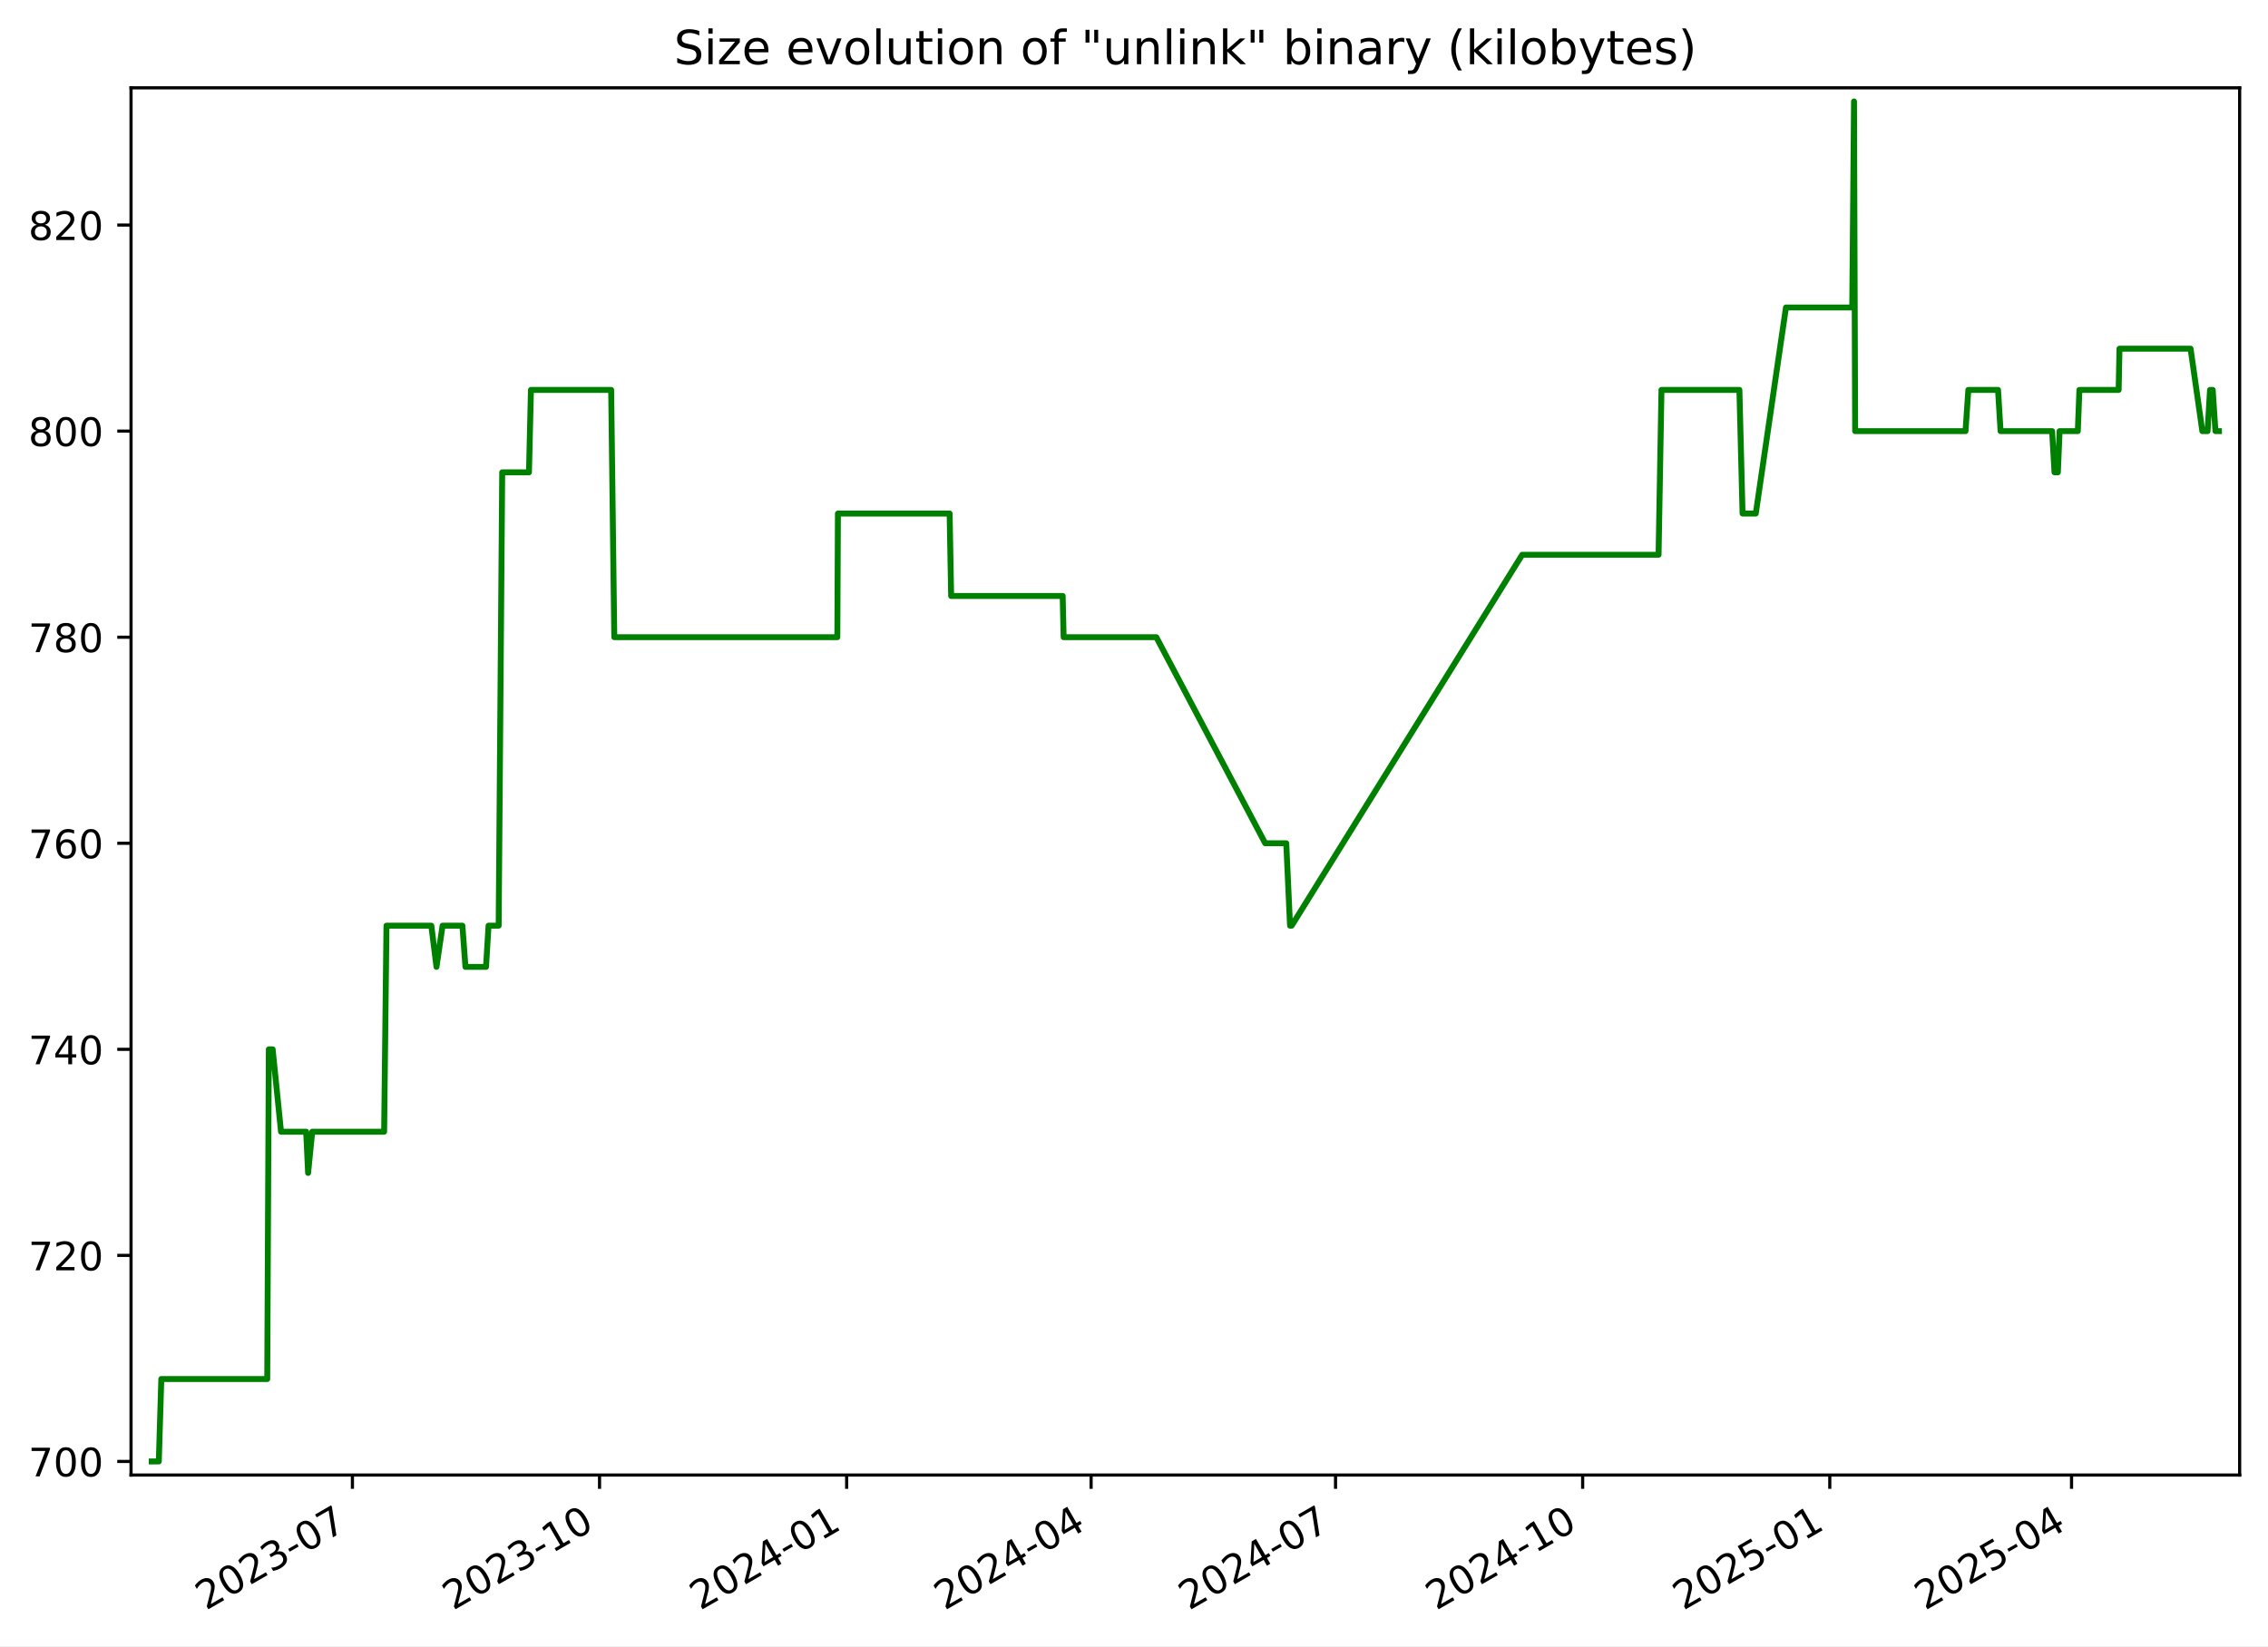
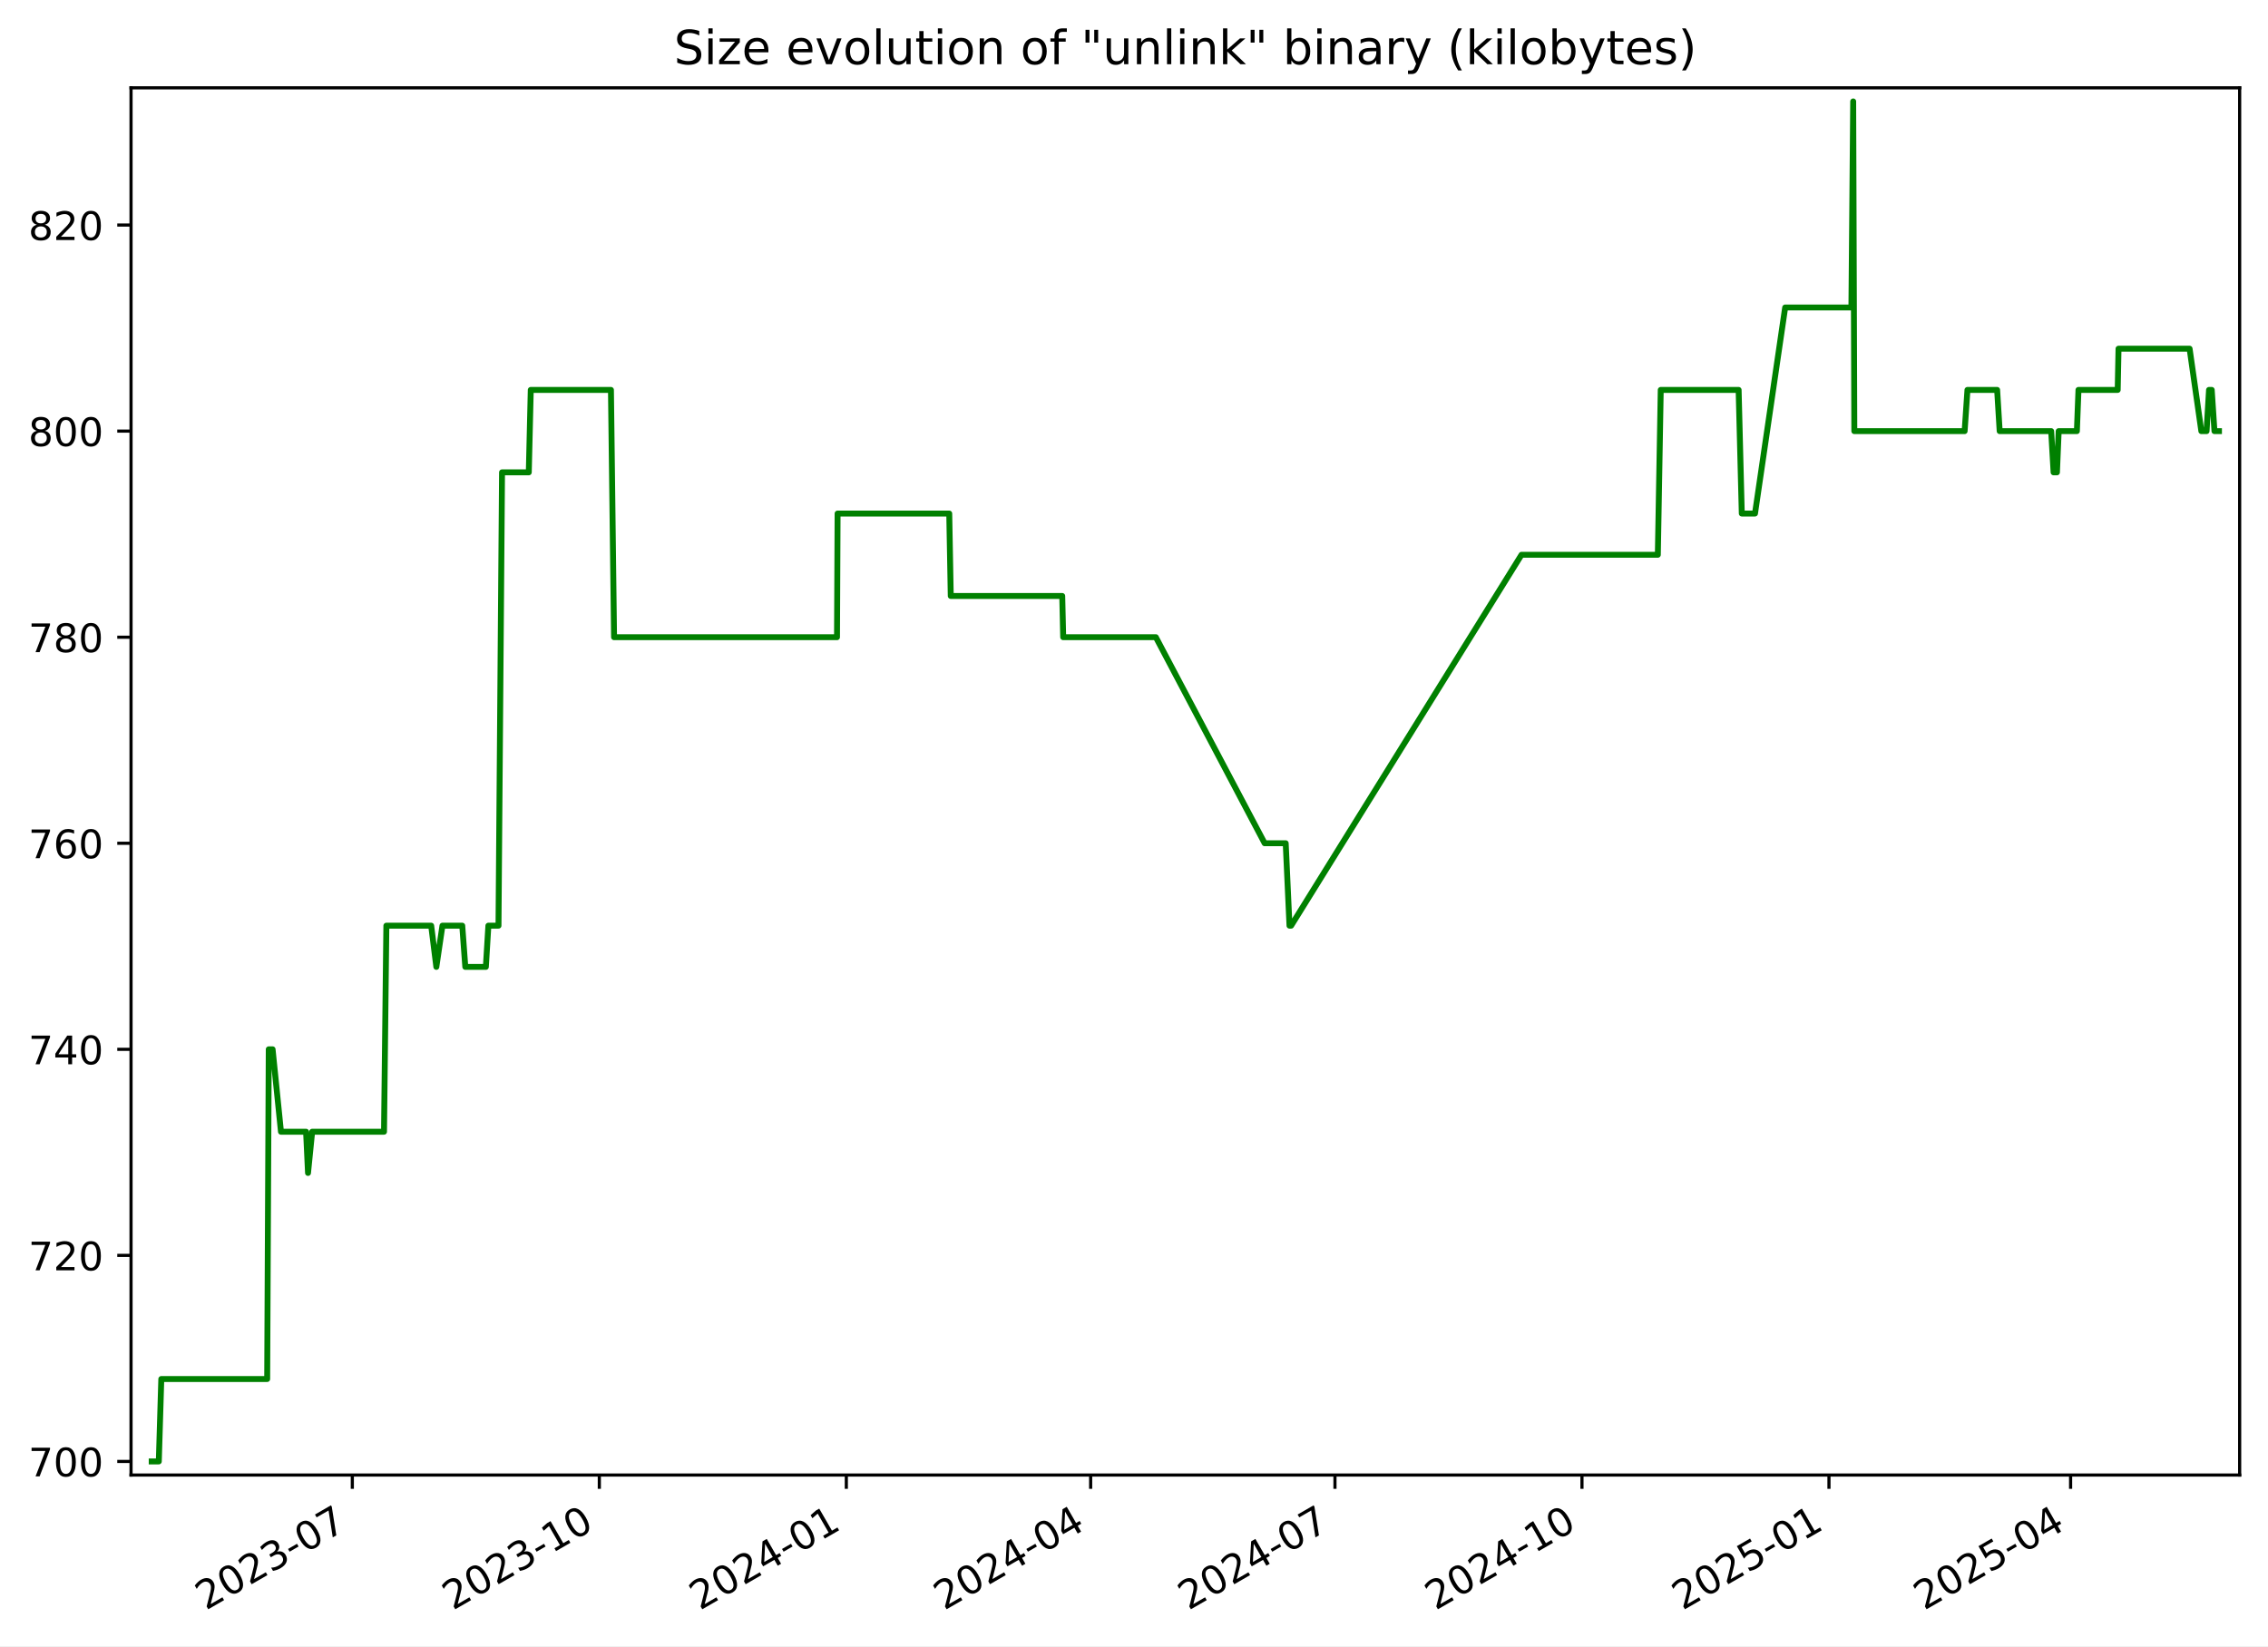
<svg xmlns="http://www.w3.org/2000/svg" xmlns:xlink="http://www.w3.org/1999/xlink" width="576.168pt" height="418.303pt" viewBox="0 0 576.168 418.303" version="1.1">
  <defs>
    <style type="text/css">*{stroke-linejoin: round; stroke-linecap: butt}</style>
  </defs>
  <g id="figure_1">
    <g id="patch_1">
      <path d="M -0 418.303  L 576.168 418.303  L 576.168 0  L -0 0  z " style="fill: #ffffff" />
    </g>
    <g id="axes_1">
      <g id="patch_2">
        <path d="M 33.288 374.83  L 568.967 374.83  L 568.967 22.318  L 33.288 22.318  z " style="fill: #ffffff" />
      </g>
      <g id="matplotlib.axis_1">
        <g id="xtick_1">
          <g id="line2d_1">
            <defs>
-               <path id="ma2ca07ac73" d="M 0 0  L 0 3.5  " style="stroke: #000000; stroke-width: 0.8" />
+               <path id="m7b52c7fb8f" d="M 0 0  L 0 3.5  " style="stroke: #000000; stroke-width: 0.8" />
            </defs>
            <g>
-               <use xlink:href="#ma2ca07ac73" x="89.528" y="374.83" style="stroke: #000000; stroke-width: 0.8" />
+               <use xlink:href="#m7b52c7fb8f" x="89.503" y="374.83" style="stroke: #000000; stroke-width: 0.8" />
            </g>
          </g>
          <g id="text_1">
-             <g transform="translate(52.30307 409.302) rotate(-30) scale(0.1 -0.1)">
+             <g transform="translate(52.27839 409.302) rotate(-30) scale(0.1 -0.1)">
              <defs>
                <path id="DejaVuSans-32" d="M 1228 531  L 3431 531  L 3431 0  L 469 0  L 469 531  Q 828 903 1448 1529  Q 2069 2156 2228 2338  Q 2531 2678 2651 2914  Q 2772 3150 2772 3378  Q 2772 3750 2511 3984  Q 2250 4219 1831 4219  Q 1534 4219 1204 4116  Q 875 4013 500 3803  L 500 4441  Q 881 4594 1212 4672  Q 1544 4750 1819 4750  Q 2544 4750 2975 4387  Q 3406 4025 3406 3419  Q 3406 3131 3298 2873  Q 3191 2616 2906 2266  Q 2828 2175 2409 1742  Q 1991 1309 1228 531  z " transform="scale(0.015625)" />
                <path id="DejaVuSans-30" d="M 2034 4250  Q 1547 4250 1301 3770  Q 1056 3291 1056 2328  Q 1056 1369 1301 889  Q 1547 409 2034 409  Q 2525 409 2770 889  Q 3016 1369 3016 2328  Q 3016 3291 2770 3770  Q 2525 4250 2034 4250  z M 2034 4750  Q 2819 4750 3233 4129  Q 3647 3509 3647 2328  Q 3647 1150 3233 529  Q 2819 -91 2034 -91  Q 1250 -91 836 529  Q 422 1150 422 2328  Q 422 3509 836 4129  Q 1250 4750 2034 4750  z " transform="scale(0.015625)" />
                <path id="DejaVuSans-33" d="M 2597 2516  Q 3050 2419 3304 2112  Q 3559 1806 3559 1356  Q 3559 666 3084 287  Q 2609 -91 1734 -91  Q 1441 -91 1130 -33  Q 819 25 488 141  L 488 750  Q 750 597 1062 519  Q 1375 441 1716 441  Q 2309 441 2620 675  Q 2931 909 2931 1356  Q 2931 1769 2642 2001  Q 2353 2234 1838 2234  L 1294 2234  L 1294 2753  L 1863 2753  Q 2328 2753 2575 2939  Q 2822 3125 2822 3475  Q 2822 3834 2567 4026  Q 2313 4219 1838 4219  Q 1578 4219 1281 4162  Q 984 4106 628 3988  L 628 4550  Q 988 4650 1302 4700  Q 1616 4750 1894 4750  Q 2613 4750 3031 4423  Q 3450 4097 3450 3541  Q 3450 3153 3228 2886  Q 3006 2619 2597 2516  z " transform="scale(0.015625)" />
                <path id="DejaVuSans-2d" d="M 313 2009  L 1997 2009  L 1997 1497  L 313 1497  L 313 2009  z " transform="scale(0.015625)" />
                <path id="DejaVuSans-37" d="M 525 4666  L 3525 4666  L 3525 4397  L 1831 0  L 1172 0  L 2766 4134  L 525 4134  L 525 4666  z " transform="scale(0.015625)" />
              </defs>
              <use xlink:href="#DejaVuSans-32" />
              <use xlink:href="#DejaVuSans-30" x="63.623" />
              <use xlink:href="#DejaVuSans-32" x="127.246" />
              <use xlink:href="#DejaVuSans-33" x="190.869" />
              <use xlink:href="#DejaVuSans-2d" x="254.492" />
              <use xlink:href="#DejaVuSans-30" x="290.576" />
              <use xlink:href="#DejaVuSans-37" x="354.199" />
            </g>
          </g>
        </g>
        <g id="xtick_2">
          <g id="line2d_2">
            <g>
-               <use xlink:href="#ma2ca07ac73" x="152.308" y="374.83" style="stroke: #000000; stroke-width: 0.8" />
+               <use xlink:href="#m7b52c7fb8f" x="152.253" y="374.83" style="stroke: #000000; stroke-width: 0.8" />
            </g>
          </g>
          <g id="text_2">
-             <g transform="translate(115.083 409.302) rotate(-30) scale(0.1 -0.1)">
+             <g transform="translate(115.0279 409.302) rotate(-30) scale(0.1 -0.1)">
              <defs>
                <path id="DejaVuSans-31" d="M 794 531  L 1825 531  L 1825 4091  L 703 3866  L 703 4441  L 1819 4666  L 2450 4666  L 2450 531  L 3481 531  L 3481 0  L 794 0  L 794 531  z " transform="scale(0.015625)" />
              </defs>
              <use xlink:href="#DejaVuSans-32" />
              <use xlink:href="#DejaVuSans-30" x="63.623" />
              <use xlink:href="#DejaVuSans-32" x="127.246" />
              <use xlink:href="#DejaVuSans-33" x="190.869" />
              <use xlink:href="#DejaVuSans-2d" x="254.492" />
              <use xlink:href="#DejaVuSans-31" x="290.576" />
              <use xlink:href="#DejaVuSans-30" x="354.199" />
            </g>
          </g>
        </g>
        <g id="xtick_3">
          <g id="line2d_3">
            <g>
-               <use xlink:href="#ma2ca07ac73" x="215.088" y="374.83" style="stroke: #000000; stroke-width: 0.8" />
+               <use xlink:href="#m7b52c7fb8f" x="215.002" y="374.83" style="stroke: #000000; stroke-width: 0.8" />
            </g>
          </g>
          <g id="text_3">
-             <g transform="translate(177.863 409.302) rotate(-30) scale(0.1 -0.1)">
+             <g transform="translate(177.7775 409.302) rotate(-30) scale(0.1 -0.1)">
              <defs>
                <path id="DejaVuSans-34" d="M 2419 4116  L 825 1625  L 2419 1625  L 2419 4116  z M 2253 4666  L 3047 4666  L 3047 1625  L 3713 1625  L 3713 1100  L 3047 1100  L 3047 0  L 2419 0  L 2419 1100  L 313 1100  L 313 1709  L 2253 4666  z " transform="scale(0.015625)" />
              </defs>
              <use xlink:href="#DejaVuSans-32" />
              <use xlink:href="#DejaVuSans-30" x="63.623" />
              <use xlink:href="#DejaVuSans-32" x="127.246" />
              <use xlink:href="#DejaVuSans-34" x="190.869" />
              <use xlink:href="#DejaVuSans-2d" x="254.492" />
              <use xlink:href="#DejaVuSans-30" x="290.576" />
              <use xlink:href="#DejaVuSans-31" x="354.199" />
            </g>
          </g>
        </g>
        <g id="xtick_4">
          <g id="line2d_4">
            <g>
-               <use xlink:href="#ma2ca07ac73" x="277.185" y="374.83" style="stroke: #000000; stroke-width: 0.8" />
+               <use xlink:href="#m7b52c7fb8f" x="277.07" y="374.83" style="stroke: #000000; stroke-width: 0.8" />
            </g>
          </g>
          <g id="text_4">
-             <g transform="translate(239.9605 409.302) rotate(-30) scale(0.1 -0.1)">
+             <g transform="translate(239.845 409.302) rotate(-30) scale(0.1 -0.1)">
              <use xlink:href="#DejaVuSans-32" />
              <use xlink:href="#DejaVuSans-30" x="63.623" />
              <use xlink:href="#DejaVuSans-32" x="127.246" />
              <use xlink:href="#DejaVuSans-34" x="190.869" />
              <use xlink:href="#DejaVuSans-2d" x="254.492" />
              <use xlink:href="#DejaVuSans-30" x="290.576" />
              <use xlink:href="#DejaVuSans-34" x="354.199" />
            </g>
          </g>
        </g>
        <g id="xtick_5">
          <g id="line2d_5">
            <g>
-               <use xlink:href="#ma2ca07ac73" x="339.283" y="374.83" style="stroke: #000000; stroke-width: 0.8" />
+               <use xlink:href="#m7b52c7fb8f" x="339.137" y="374.83" style="stroke: #000000; stroke-width: 0.8" />
            </g>
          </g>
          <g id="text_5">
-             <g transform="translate(302.0581 409.302) rotate(-30) scale(0.1 -0.1)">
+             <g transform="translate(301.9125 409.302) rotate(-30) scale(0.1 -0.1)">
              <use xlink:href="#DejaVuSans-32" />
              <use xlink:href="#DejaVuSans-30" x="63.623" />
              <use xlink:href="#DejaVuSans-32" x="127.246" />
              <use xlink:href="#DejaVuSans-34" x="190.869" />
              <use xlink:href="#DejaVuSans-2d" x="254.492" />
              <use xlink:href="#DejaVuSans-30" x="290.576" />
              <use xlink:href="#DejaVuSans-37" x="354.199" />
            </g>
          </g>
        </g>
        <g id="xtick_6">
          <g id="line2d_6">
            <g>
-               <use xlink:href="#ma2ca07ac73" x="402.063" y="374.83" style="stroke: #000000; stroke-width: 0.8" />
+               <use xlink:href="#m7b52c7fb8f" x="401.887" y="374.83" style="stroke: #000000; stroke-width: 0.8" />
            </g>
          </g>
          <g id="text_6">
-             <g transform="translate(364.838 409.302) rotate(-30) scale(0.1 -0.1)">
+             <g transform="translate(364.662 409.302) rotate(-30) scale(0.1 -0.1)">
              <use xlink:href="#DejaVuSans-32" />
              <use xlink:href="#DejaVuSans-30" x="63.623" />
              <use xlink:href="#DejaVuSans-32" x="127.246" />
              <use xlink:href="#DejaVuSans-34" x="190.869" />
              <use xlink:href="#DejaVuSans-2d" x="254.492" />
              <use xlink:href="#DejaVuSans-31" x="290.576" />
              <use xlink:href="#DejaVuSans-30" x="354.199" />
            </g>
          </g>
        </g>
        <g id="xtick_7">
          <g id="line2d_7">
            <g>
-               <use xlink:href="#ma2ca07ac73" x="464.843" y="374.83" style="stroke: #000000; stroke-width: 0.8" />
+               <use xlink:href="#m7b52c7fb8f" x="464.636" y="374.83" style="stroke: #000000; stroke-width: 0.8" />
            </g>
          </g>
          <g id="text_7">
-             <g transform="translate(427.6179 409.302) rotate(-30) scale(0.1 -0.1)">
+             <g transform="translate(427.4116 409.302) rotate(-30) scale(0.1 -0.1)">
              <defs>
                <path id="DejaVuSans-35" d="M 691 4666  L 3169 4666  L 3169 4134  L 1269 4134  L 1269 2991  Q 1406 3038 1543 3061  Q 1681 3084 1819 3084  Q 2600 3084 3056 2656  Q 3513 2228 3513 1497  Q 3513 744 3044 326  Q 2575 -91 1722 -91  Q 1428 -91 1123 -41  Q 819 9 494 109  L 494 744  Q 775 591 1075 516  Q 1375 441 1709 441  Q 2250 441 2565 725  Q 2881 1009 2881 1497  Q 2881 1984 2565 2268  Q 2250 2553 1709 2553  Q 1456 2553 1204 2497  Q 953 2441 691 2322  L 691 4666  z " transform="scale(0.015625)" />
              </defs>
              <use xlink:href="#DejaVuSans-32" />
              <use xlink:href="#DejaVuSans-30" x="63.623" />
              <use xlink:href="#DejaVuSans-32" x="127.246" />
              <use xlink:href="#DejaVuSans-35" x="190.869" />
              <use xlink:href="#DejaVuSans-2d" x="254.492" />
              <use xlink:href="#DejaVuSans-30" x="290.576" />
              <use xlink:href="#DejaVuSans-31" x="354.199" />
            </g>
          </g>
        </g>
        <g id="xtick_8">
          <g id="line2d_8">
            <g>
-               <use xlink:href="#ma2ca07ac73" x="526.258" y="374.83" style="stroke: #000000; stroke-width: 0.8" />
+               <use xlink:href="#m7b52c7fb8f" x="526.022" y="374.83" style="stroke: #000000; stroke-width: 0.8" />
            </g>
          </g>
          <g id="text_8">
-             <g transform="translate(489.0331 409.302) rotate(-30) scale(0.1 -0.1)">
+             <g transform="translate(488.797 409.302) rotate(-30) scale(0.1 -0.1)">
              <use xlink:href="#DejaVuSans-32" />
              <use xlink:href="#DejaVuSans-30" x="63.623" />
              <use xlink:href="#DejaVuSans-32" x="127.246" />
              <use xlink:href="#DejaVuSans-35" x="190.869" />
              <use xlink:href="#DejaVuSans-2d" x="254.492" />
              <use xlink:href="#DejaVuSans-30" x="290.576" />
              <use xlink:href="#DejaVuSans-34" x="354.199" />
            </g>
          </g>
        </g>
      </g>
      <g id="matplotlib.axis_2">
        <g id="ytick_1">
          <g id="line2d_9">
            <defs>
-               <path id="m35a27e7b98" d="M 0 0  L -3.5 0  " style="stroke: #000000; stroke-width: 0.8" />
+               <path id="mfc1c6b1efa" d="M 0 0  L -3.5 0  " style="stroke: #000000; stroke-width: 0.8" />
            </defs>
            <g>
-               <use xlink:href="#m35a27e7b98" x="33.288" y="371.374" style="stroke: #000000; stroke-width: 0.8" />
+               <use xlink:href="#mfc1c6b1efa" x="33.288" y="371.374" style="stroke: #000000; stroke-width: 0.8" />
            </g>
          </g>
          <g id="text_9">
            <g transform="translate(7.2 375.1733) scale(0.1 -0.1)">
              <use xlink:href="#DejaVuSans-37" />
              <use xlink:href="#DejaVuSans-30" x="63.623" />
              <use xlink:href="#DejaVuSans-30" x="127.246" />
            </g>
          </g>
        </g>
        <g id="ytick_2">
          <g id="line2d_10">
            <g>
-               <use xlink:href="#m35a27e7b98" x="33.288" y="319.01" style="stroke: #000000; stroke-width: 0.8" />
+               <use xlink:href="#mfc1c6b1efa" x="33.288" y="319.01" style="stroke: #000000; stroke-width: 0.8" />
            </g>
          </g>
          <g id="text_10">
            <g transform="translate(7.2 322.8097) scale(0.1 -0.1)">
              <use xlink:href="#DejaVuSans-37" />
              <use xlink:href="#DejaVuSans-32" x="63.623" />
              <use xlink:href="#DejaVuSans-30" x="127.246" />
            </g>
          </g>
        </g>
        <g id="ytick_3">
          <g id="line2d_11">
            <g>
-               <use xlink:href="#m35a27e7b98" x="33.288" y="266.647" style="stroke: #000000; stroke-width: 0.8" />
+               <use xlink:href="#mfc1c6b1efa" x="33.288" y="266.647" style="stroke: #000000; stroke-width: 0.8" />
            </g>
          </g>
          <g id="text_11">
            <g transform="translate(7.2 270.4461) scale(0.1 -0.1)">
              <use xlink:href="#DejaVuSans-37" />
              <use xlink:href="#DejaVuSans-34" x="63.623" />
              <use xlink:href="#DejaVuSans-30" x="127.246" />
            </g>
          </g>
        </g>
        <g id="ytick_4">
          <g id="line2d_12">
            <g>
-               <use xlink:href="#m35a27e7b98" x="33.288" y="214.283" style="stroke: #000000; stroke-width: 0.8" />
+               <use xlink:href="#mfc1c6b1efa" x="33.288" y="214.283" style="stroke: #000000; stroke-width: 0.8" />
            </g>
          </g>
          <g id="text_12">
            <g transform="translate(7.2 218.0824) scale(0.1 -0.1)">
              <defs>
                <path id="DejaVuSans-36" d="M 2113 2584  Q 1688 2584 1439 2293  Q 1191 2003 1191 1497  Q 1191 994 1439 701  Q 1688 409 2113 409  Q 2538 409 2786 701  Q 3034 994 3034 1497  Q 3034 2003 2786 2293  Q 2538 2584 2113 2584  z M 3366 4563  L 3366 3988  Q 3128 4100 2886 4159  Q 2644 4219 2406 4219  Q 1781 4219 1451 3797  Q 1122 3375 1075 2522  Q 1259 2794 1537 2939  Q 1816 3084 2150 3084  Q 2853 3084 3261 2657  Q 3669 2231 3669 1497  Q 3669 778 3244 343  Q 2819 -91 2113 -91  Q 1303 -91 875 529  Q 447 1150 447 2328  Q 447 3434 972 4092  Q 1497 4750 2381 4750  Q 2619 4750 2861 4703  Q 3103 4656 3366 4563  z " transform="scale(0.015625)" />
              </defs>
              <use xlink:href="#DejaVuSans-37" />
              <use xlink:href="#DejaVuSans-36" x="63.623" />
              <use xlink:href="#DejaVuSans-30" x="127.246" />
            </g>
          </g>
        </g>
        <g id="ytick_5">
          <g id="line2d_13">
            <g>
-               <use xlink:href="#m35a27e7b98" x="33.288" y="161.92" style="stroke: #000000; stroke-width: 0.8" />
+               <use xlink:href="#mfc1c6b1efa" x="33.288" y="161.92" style="stroke: #000000; stroke-width: 0.8" />
            </g>
          </g>
          <g id="text_13">
            <g transform="translate(7.2 165.7188) scale(0.1 -0.1)">
              <defs>
                <path id="DejaVuSans-38" d="M 2034 2216  Q 1584 2216 1326 1975  Q 1069 1734 1069 1313  Q 1069 891 1326 650  Q 1584 409 2034 409  Q 2484 409 2743 651  Q 3003 894 3003 1313  Q 3003 1734 2745 1975  Q 2488 2216 2034 2216  z M 1403 2484  Q 997 2584 770 2862  Q 544 3141 544 3541  Q 544 4100 942 4425  Q 1341 4750 2034 4750  Q 2731 4750 3128 4425  Q 3525 4100 3525 3541  Q 3525 3141 3298 2862  Q 3072 2584 2669 2484  Q 3125 2378 3379 2068  Q 3634 1759 3634 1313  Q 3634 634 3220 271  Q 2806 -91 2034 -91  Q 1263 -91 848 271  Q 434 634 434 1313  Q 434 1759 690 2068  Q 947 2378 1403 2484  z M 1172 3481  Q 1172 3119 1398 2916  Q 1625 2713 2034 2713  Q 2441 2713 2670 2916  Q 2900 3119 2900 3481  Q 2900 3844 2670 4047  Q 2441 4250 2034 4250  Q 1625 4250 1398 4047  Q 1172 3844 1172 3481  z " transform="scale(0.015625)" />
              </defs>
              <use xlink:href="#DejaVuSans-37" />
              <use xlink:href="#DejaVuSans-38" x="63.623" />
              <use xlink:href="#DejaVuSans-30" x="127.246" />
            </g>
          </g>
        </g>
        <g id="ytick_6">
          <g id="line2d_14">
            <g>
-               <use xlink:href="#m35a27e7b98" x="33.288" y="109.556" style="stroke: #000000; stroke-width: 0.8" />
+               <use xlink:href="#mfc1c6b1efa" x="33.288" y="109.556" style="stroke: #000000; stroke-width: 0.8" />
            </g>
          </g>
          <g id="text_14">
            <g transform="translate(7.2 113.3552) scale(0.1 -0.1)">
              <use xlink:href="#DejaVuSans-38" />
              <use xlink:href="#DejaVuSans-30" x="63.623" />
              <use xlink:href="#DejaVuSans-30" x="127.246" />
            </g>
          </g>
        </g>
        <g id="ytick_7">
          <g id="line2d_15">
            <g>
-               <use xlink:href="#m35a27e7b98" x="33.288" y="57.192" style="stroke: #000000; stroke-width: 0.8" />
+               <use xlink:href="#mfc1c6b1efa" x="33.288" y="57.192" style="stroke: #000000; stroke-width: 0.8" />
            </g>
          </g>
          <g id="text_15">
            <g transform="translate(7.2 60.99153) scale(0.1 -0.1)">
              <use xlink:href="#DejaVuSans-38" />
              <use xlink:href="#DejaVuSans-32" x="63.623" />
              <use xlink:href="#DejaVuSans-30" x="127.246" />
            </g>
          </g>
        </g>
      </g>
      <g id="line2d_16">
-         <path d="M 38.539 371.374  L 40.346 371.374  L 40.978 350.429  L 67.891 350.429  L 68.291 266.647  L 69.266 266.647  L 71.393 287.592  L 77.779 287.592  L 78.271 298.065  L 79.321 287.592  L 97.587 287.592  L 98.181 235.229  L 109.576 235.229  L 110.884 245.701  L 112.431 235.229  L 117.471 235.229  L 118.243 245.701  L 123.47 245.701  L 124.109 235.229  L 126.683 235.229  L 127.582 120.029  L 134.382 120.029  L 134.883 99.083  L 155.263 99.083  L 156.054 161.92  L 212.72 161.92  L 212.867 130.501  L 241.247 130.501  L 241.631 151.447  L 269.965 151.447  L 270.208 161.92  L 293.755 161.92  L 321.412 214.283  L 326.765 214.283  L 327.726 235.229  L 328.141 235.229  L 386.699 140.974  L 421.346 140.974  L 422.084 99.083  L 441.882 99.083  L 442.683 130.501  L 446.042 130.501  L 453.707 78.138  L 470.544 78.138  L 470.999 25.774  L 471.286 109.556  L 499.323 109.556  L 500.039 99.083  L 507.586 99.083  L 508.228 109.556  L 521.32 109.556  L 521.932 120.029  L 522.787 120.029  L 523.225 109.556  L 527.854 109.556  L 528.256 99.083  L 538.228 99.083  L 538.436 88.61  L 556.503 88.61  L 559.485 109.556  L 560.814 109.556  L 561.442 99.083  L 562.126 99.083  L 562.816 109.556  L 563.716 109.556  L 563.716 109.556  " clip-path="url(#peb1f93e2d8)" style="fill: none; stroke: #008000; stroke-width: 1.5; stroke-linecap: square" />
+         <path d="M 38.539 371.374  L 40.345 371.374  L 40.976 350.429  L 67.877 350.429  L 68.276 266.647  L 69.251 266.647  L 71.377 287.592  L 77.76 287.592  L 78.251 298.065  L 79.302 287.592  L 97.558 287.592  L 98.152 235.229  L 109.542 235.229  L 110.849 245.701  L 112.396 235.229  L 117.433 235.229  L 118.205 245.701  L 123.429 245.701  L 124.068 235.229  L 126.64 235.229  L 127.538 120.029  L 134.335 120.029  L 134.836 99.083  L 155.206 99.083  L 155.997 161.92  L 212.635 161.92  L 212.783 130.501  L 241.149 130.501  L 241.532 151.447  L 269.853 151.447  L 270.096 161.92  L 293.631 161.92  L 321.275 214.283  L 326.625 214.283  L 327.586 235.229  L 328.001 235.229  L 386.53 140.974  L 421.161 140.974  L 421.898 99.083  L 441.686 99.083  L 442.487 130.501  L 445.845 130.501  L 453.506 78.138  L 470.335 78.138  L 470.79 25.774  L 471.076 109.556  L 499.1 109.556  L 499.816 99.083  L 507.359 99.083  L 508.001 109.556  L 521.086 109.556  L 521.698 120.029  L 522.553 120.029  L 522.99 109.556  L 527.617 109.556  L 528.019 99.083  L 537.986 99.083  L 538.194 88.61  L 556.253 88.61  L 559.233 109.556  L 560.562 109.556  L 561.189 99.083  L 561.873 99.083  L 562.563 109.556  L 563.716 109.556  L 563.716 109.556  " clip-path="url(#p4c27284798)" style="fill: none; stroke: #008000; stroke-width: 1.5; stroke-linecap: square" />
      </g>
      <g id="patch_3">
        <path d="M 33.288 374.83  L 33.288 22.318  " style="fill: none; stroke: #000000; stroke-width: 0.8; stroke-linejoin: miter; stroke-linecap: square" />
      </g>
      <g id="patch_4">
        <path d="M 568.967 374.83  L 568.967 22.318  " style="fill: none; stroke: #000000; stroke-width: 0.8; stroke-linejoin: miter; stroke-linecap: square" />
      </g>
      <g id="patch_5">
        <path d="M 33.288 374.83  L 568.967 374.83  " style="fill: none; stroke: #000000; stroke-width: 0.8; stroke-linejoin: miter; stroke-linecap: square" />
      </g>
      <g id="patch_6">
        <path d="M 33.288 22.318  L 568.967 22.318  " style="fill: none; stroke: #000000; stroke-width: 0.8; stroke-linejoin: miter; stroke-linecap: square" />
      </g>
      <g id="text_16">
        <g transform="translate(171.2163 16.31812) scale(0.12 -0.12)">
          <defs>
            <path id="DejaVuSans-53" d="M 3425 4513  L 3425 3897  Q 3066 4069 2747 4153  Q 2428 4238 2131 4238  Q 1616 4238 1336 4038  Q 1056 3838 1056 3469  Q 1056 3159 1242 3001  Q 1428 2844 1947 2747  L 2328 2669  Q 3034 2534 3370 2195  Q 3706 1856 3706 1288  Q 3706 609 3251 259  Q 2797 -91 1919 -91  Q 1588 -91 1214 -16  Q 841 59 441 206  L 441 856  Q 825 641 1194 531  Q 1563 422 1919 422  Q 2459 422 2753 634  Q 3047 847 3047 1241  Q 3047 1584 2836 1778  Q 2625 1972 2144 2069  L 1759 2144  Q 1053 2284 737 2584  Q 422 2884 422 3419  Q 422 4038 858 4394  Q 1294 4750 2059 4750  Q 2388 4750 2728 4690  Q 3069 4631 3425 4513  z " transform="scale(0.015625)" />
            <path id="DejaVuSans-69" d="M 603 3500  L 1178 3500  L 1178 0  L 603 0  L 603 3500  z M 603 4863  L 1178 4863  L 1178 4134  L 603 4134  L 603 4863  z " transform="scale(0.015625)" />
            <path id="DejaVuSans-7a" d="M 353 3500  L 3084 3500  L 3084 2975  L 922 459  L 3084 459  L 3084 0  L 275 0  L 275 525  L 2438 3041  L 353 3041  L 353 3500  z " transform="scale(0.015625)" />
            <path id="DejaVuSans-65" d="M 3597 1894  L 3597 1613  L 953 1613  Q 991 1019 1311 708  Q 1631 397 2203 397  Q 2534 397 2845 478  Q 3156 559 3463 722  L 3463 178  Q 3153 47 2828 -22  Q 2503 -91 2169 -91  Q 1331 -91 842 396  Q 353 884 353 1716  Q 353 2575 817 3079  Q 1281 3584 2069 3584  Q 2775 3584 3186 3129  Q 3597 2675 3597 1894  z M 3022 2063  Q 3016 2534 2758 2815  Q 2500 3097 2075 3097  Q 1594 3097 1305 2825  Q 1016 2553 972 2059  L 3022 2063  z " transform="scale(0.015625)" />
            <path id="DejaVuSans-20" transform="scale(0.015625)" />
            <path id="DejaVuSans-76" d="M 191 3500  L 800 3500  L 1894 563  L 2988 3500  L 3597 3500  L 2284 0  L 1503 0  L 191 3500  z " transform="scale(0.015625)" />
            <path id="DejaVuSans-6f" d="M 1959 3097  Q 1497 3097 1228 2736  Q 959 2375 959 1747  Q 959 1119 1226 758  Q 1494 397 1959 397  Q 2419 397 2687 759  Q 2956 1122 2956 1747  Q 2956 2369 2687 2733  Q 2419 3097 1959 3097  z M 1959 3584  Q 2709 3584 3137 3096  Q 3566 2609 3566 1747  Q 3566 888 3137 398  Q 2709 -91 1959 -91  Q 1206 -91 779 398  Q 353 888 353 1747  Q 353 2609 779 3096  Q 1206 3584 1959 3584  z " transform="scale(0.015625)" />
            <path id="DejaVuSans-6c" d="M 603 4863  L 1178 4863  L 1178 0  L 603 0  L 603 4863  z " transform="scale(0.015625)" />
            <path id="DejaVuSans-75" d="M 544 1381  L 544 3500  L 1119 3500  L 1119 1403  Q 1119 906 1312 657  Q 1506 409 1894 409  Q 2359 409 2629 706  Q 2900 1003 2900 1516  L 2900 3500  L 3475 3500  L 3475 0  L 2900 0  L 2900 538  Q 2691 219 2414 64  Q 2138 -91 1772 -91  Q 1169 -91 856 284  Q 544 659 544 1381  z M 1991 3584  L 1991 3584  z " transform="scale(0.015625)" />
            <path id="DejaVuSans-74" d="M 1172 4494  L 1172 3500  L 2356 3500  L 2356 3053  L 1172 3053  L 1172 1153  Q 1172 725 1289 603  Q 1406 481 1766 481  L 2356 481  L 2356 0  L 1766 0  Q 1100 0 847 248  Q 594 497 594 1153  L 594 3053  L 172 3053  L 172 3500  L 594 3500  L 594 4494  L 1172 4494  z " transform="scale(0.015625)" />
            <path id="DejaVuSans-6e" d="M 3513 2113  L 3513 0  L 2938 0  L 2938 2094  Q 2938 2591 2744 2837  Q 2550 3084 2163 3084  Q 1697 3084 1428 2787  Q 1159 2491 1159 1978  L 1159 0  L 581 0  L 581 3500  L 1159 3500  L 1159 2956  Q 1366 3272 1645 3428  Q 1925 3584 2291 3584  Q 2894 3584 3203 3211  Q 3513 2838 3513 2113  z " transform="scale(0.015625)" />
            <path id="DejaVuSans-66" d="M 2375 4863  L 2375 4384  L 1825 4384  Q 1516 4384 1395 4259  Q 1275 4134 1275 3809  L 1275 3500  L 2222 3500  L 2222 3053  L 1275 3053  L 1275 0  L 697 0  L 697 3053  L 147 3053  L 147 3500  L 697 3500  L 697 3744  Q 697 4328 969 4595  Q 1241 4863 1831 4863  L 2375 4863  z " transform="scale(0.015625)" />
            <path id="DejaVuSans-22" d="M 1147 4666  L 1147 2931  L 616 2931  L 616 4666  L 1147 4666  z M 2328 4666  L 2328 2931  L 1797 2931  L 1797 4666  L 2328 4666  z " transform="scale(0.015625)" />
            <path id="DejaVuSans-6b" d="M 581 4863  L 1159 4863  L 1159 1991  L 2875 3500  L 3609 3500  L 1753 1863  L 3688 0  L 2938 0  L 1159 1709  L 1159 0  L 581 0  L 581 4863  z " transform="scale(0.015625)" />
            <path id="DejaVuSans-62" d="M 3116 1747  Q 3116 2381 2855 2742  Q 2594 3103 2138 3103  Q 1681 3103 1420 2742  Q 1159 2381 1159 1747  Q 1159 1113 1420 752  Q 1681 391 2138 391  Q 2594 391 2855 752  Q 3116 1113 3116 1747  z M 1159 2969  Q 1341 3281 1617 3432  Q 1894 3584 2278 3584  Q 2916 3584 3314 3078  Q 3713 2572 3713 1747  Q 3713 922 3314 415  Q 2916 -91 2278 -91  Q 1894 -91 1617 61  Q 1341 213 1159 525  L 1159 0  L 581 0  L 581 4863  L 1159 4863  L 1159 2969  z " transform="scale(0.015625)" />
            <path id="DejaVuSans-61" d="M 2194 1759  Q 1497 1759 1228 1600  Q 959 1441 959 1056  Q 959 750 1161 570  Q 1363 391 1709 391  Q 2188 391 2477 730  Q 2766 1069 2766 1631  L 2766 1759  L 2194 1759  z M 3341 1997  L 3341 0  L 2766 0  L 2766 531  Q 2569 213 2275 61  Q 1981 -91 1556 -91  Q 1019 -91 701 211  Q 384 513 384 1019  Q 384 1609 779 1909  Q 1175 2209 1959 2209  L 2766 2209  L 2766 2266  Q 2766 2663 2505 2880  Q 2244 3097 1772 3097  Q 1472 3097 1187 3025  Q 903 2953 641 2809  L 641 3341  Q 956 3463 1253 3523  Q 1550 3584 1831 3584  Q 2591 3584 2966 3190  Q 3341 2797 3341 1997  z " transform="scale(0.015625)" />
            <path id="DejaVuSans-72" d="M 2631 2963  Q 2534 3019 2420 3045  Q 2306 3072 2169 3072  Q 1681 3072 1420 2755  Q 1159 2438 1159 1844  L 1159 0  L 581 0  L 581 3500  L 1159 3500  L 1159 2956  Q 1341 3275 1631 3429  Q 1922 3584 2338 3584  Q 2397 3584 2469 3576  Q 2541 3569 2628 3553  L 2631 2963  z " transform="scale(0.015625)" />
            <path id="DejaVuSans-79" d="M 2059 -325  Q 1816 -950 1584 -1140  Q 1353 -1331 966 -1331  L 506 -1331  L 506 -850  L 844 -850  Q 1081 -850 1212 -737  Q 1344 -625 1503 -206  L 1606 56  L 191 3500  L 800 3500  L 1894 763  L 2988 3500  L 3597 3500  L 2059 -325  z " transform="scale(0.015625)" />
            <path id="DejaVuSans-28" d="M 1984 4856  Q 1566 4138 1362 3434  Q 1159 2731 1159 2009  Q 1159 1288 1364 580  Q 1569 -128 1984 -844  L 1484 -844  Q 1016 -109 783 600  Q 550 1309 550 2009  Q 550 2706 781 3412  Q 1013 4119 1484 4856  L 1984 4856  z " transform="scale(0.015625)" />
            <path id="DejaVuSans-73" d="M 2834 3397  L 2834 2853  Q 2591 2978 2328 3040  Q 2066 3103 1784 3103  Q 1356 3103 1142 2972  Q 928 2841 928 2578  Q 928 2378 1081 2264  Q 1234 2150 1697 2047  L 1894 2003  Q 2506 1872 2764 1633  Q 3022 1394 3022 966  Q 3022 478 2636 193  Q 2250 -91 1575 -91  Q 1294 -91 989 -36  Q 684 19 347 128  L 347 722  Q 666 556 975 473  Q 1284 391 1588 391  Q 1994 391 2212 530  Q 2431 669 2431 922  Q 2431 1156 2273 1281  Q 2116 1406 1581 1522  L 1381 1569  Q 847 1681 609 1914  Q 372 2147 372 2553  Q 372 3047 722 3315  Q 1072 3584 1716 3584  Q 2034 3584 2315 3537  Q 2597 3491 2834 3397  z " transform="scale(0.015625)" />
            <path id="DejaVuSans-29" d="M 513 4856  L 1013 4856  Q 1481 4119 1714 3412  Q 1947 2706 1947 2009  Q 1947 1309 1714 600  Q 1481 -109 1013 -844  L 513 -844  Q 928 -128 1133 580  Q 1338 1288 1338 2009  Q 1338 2731 1133 3434  Q 928 4138 513 4856  z " transform="scale(0.015625)" />
          </defs>
          <use xlink:href="#DejaVuSans-53" />
          <use xlink:href="#DejaVuSans-69" x="63.477" />
          <use xlink:href="#DejaVuSans-7a" x="91.26" />
          <use xlink:href="#DejaVuSans-65" x="143.75" />
          <use xlink:href="#DejaVuSans-20" x="205.273" />
          <use xlink:href="#DejaVuSans-65" x="237.061" />
          <use xlink:href="#DejaVuSans-76" x="298.584" />
          <use xlink:href="#DejaVuSans-6f" x="357.764" />
          <use xlink:href="#DejaVuSans-6c" x="418.945" />
          <use xlink:href="#DejaVuSans-75" x="446.729" />
          <use xlink:href="#DejaVuSans-74" x="510.107" />
          <use xlink:href="#DejaVuSans-69" x="549.316" />
          <use xlink:href="#DejaVuSans-6f" x="577.1" />
          <use xlink:href="#DejaVuSans-6e" x="638.281" />
          <use xlink:href="#DejaVuSans-20" x="701.66" />
          <use xlink:href="#DejaVuSans-6f" x="733.447" />
          <use xlink:href="#DejaVuSans-66" x="794.629" />
          <use xlink:href="#DejaVuSans-20" x="829.834" />
          <use xlink:href="#DejaVuSans-22" x="861.621" />
          <use xlink:href="#DejaVuSans-75" x="907.617" />
          <use xlink:href="#DejaVuSans-6e" x="970.996" />
          <use xlink:href="#DejaVuSans-6c" x="1034.375" />
          <use xlink:href="#DejaVuSans-69" x="1062.158" />
          <use xlink:href="#DejaVuSans-6e" x="1089.941" />
          <use xlink:href="#DejaVuSans-6b" x="1153.32" />
          <use xlink:href="#DejaVuSans-22" x="1211.23" />
          <use xlink:href="#DejaVuSans-20" x="1257.227" />
          <use xlink:href="#DejaVuSans-62" x="1289.014" />
          <use xlink:href="#DejaVuSans-69" x="1352.49" />
          <use xlink:href="#DejaVuSans-6e" x="1380.273" />
          <use xlink:href="#DejaVuSans-61" x="1443.652" />
          <use xlink:href="#DejaVuSans-72" x="1504.932" />
          <use xlink:href="#DejaVuSans-79" x="1546.045" />
          <use xlink:href="#DejaVuSans-20" x="1605.225" />
          <use xlink:href="#DejaVuSans-28" x="1637.012" />
          <use xlink:href="#DejaVuSans-6b" x="1676.025" />
          <use xlink:href="#DejaVuSans-69" x="1733.936" />
          <use xlink:href="#DejaVuSans-6c" x="1761.719" />
          <use xlink:href="#DejaVuSans-6f" x="1789.502" />
          <use xlink:href="#DejaVuSans-62" x="1850.684" />
          <use xlink:href="#DejaVuSans-79" x="1914.16" />
          <use xlink:href="#DejaVuSans-74" x="1973.34" />
          <use xlink:href="#DejaVuSans-65" x="2012.549" />
          <use xlink:href="#DejaVuSans-73" x="2074.072" />
          <use xlink:href="#DejaVuSans-29" x="2126.172" />
        </g>
      </g>
    </g>
  </g>
  <defs>
-     <clipPath id="peb1f93e2d8">
+     <clipPath id="p4c27284798">
      <rect x="33.288" y="22.318" width="535.68" height="352.512" />
    </clipPath>
  </defs>
</svg>
